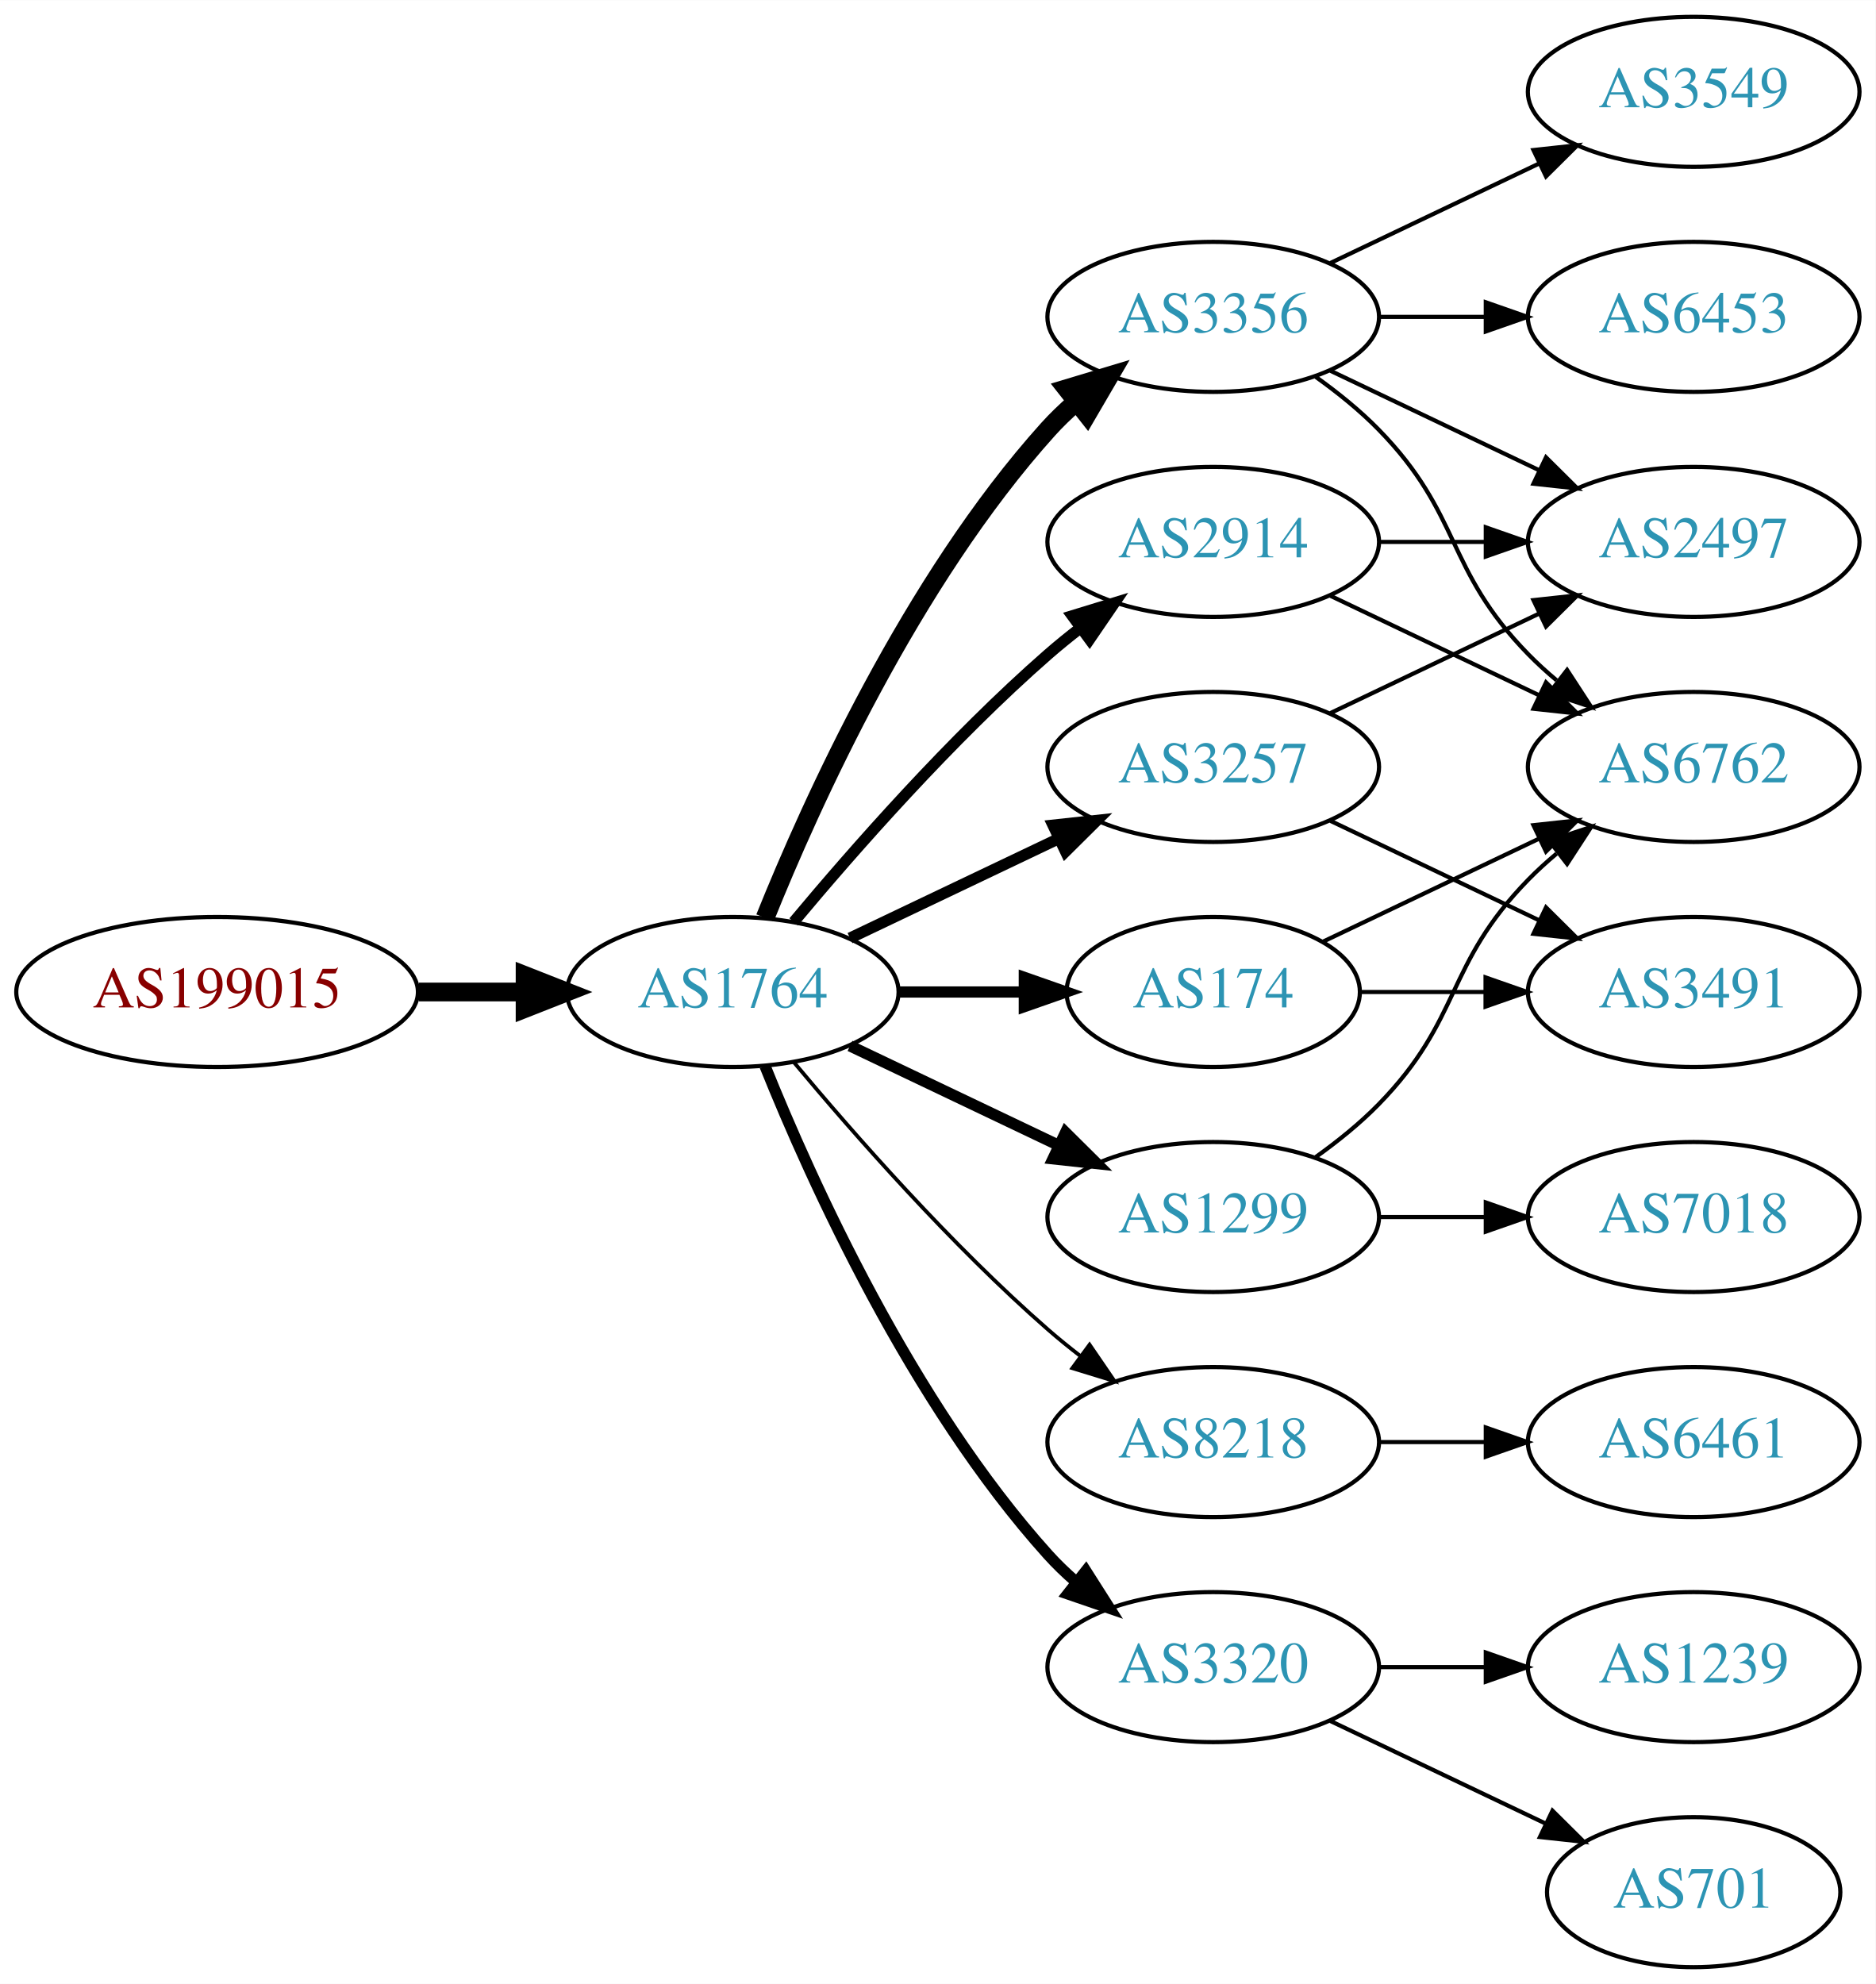
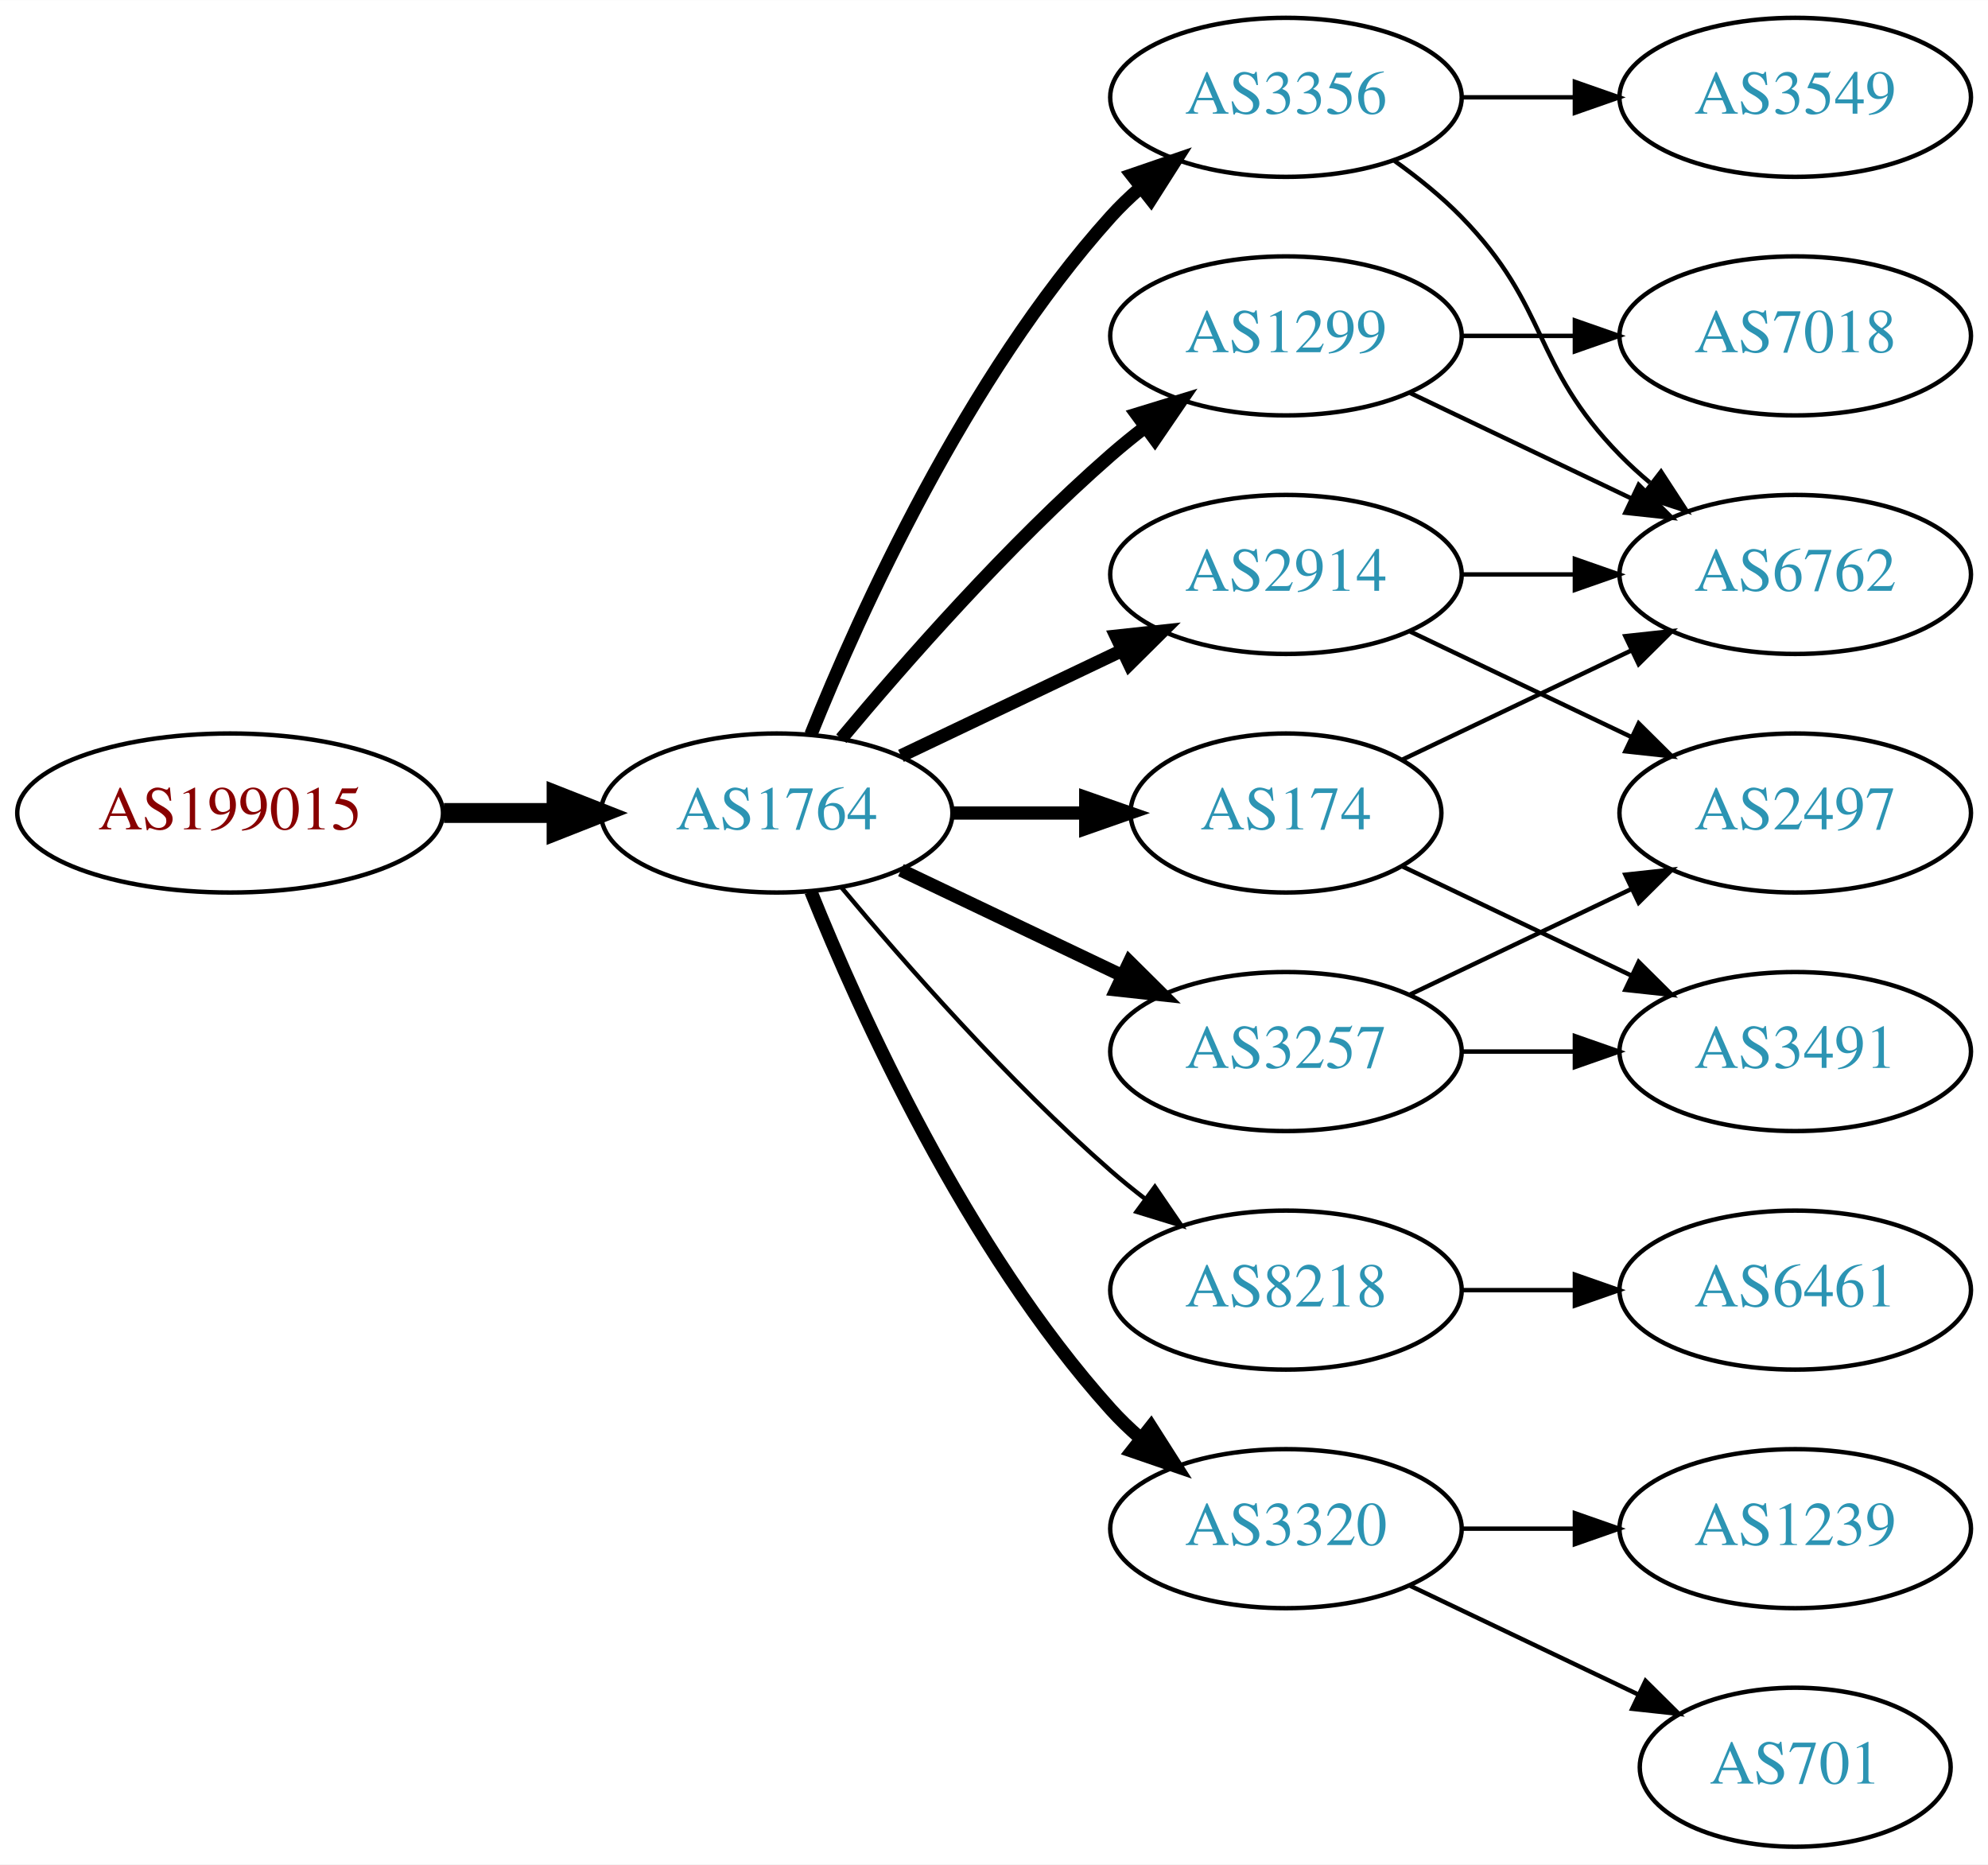
- <svg xmlns="http://www.w3.org/2000/svg" xmlns:xlink="http://www.w3.org/1999/xlink" width="450pt" height="476pt" viewBox="0.00 0.00 450.07 476.00">
-   <g id="graph0" class="graph" transform="scale(1 1) rotate(0) translate(4 472)">
-     <polygon fill="white" stroke="none" points="-4,4 -4,-472 446.07,-472 446.07,4 -4,4" />
+ <svg xmlns="http://www.w3.org/2000/svg" xmlns:xlink="http://www.w3.org/1999/xlink" width="450pt" height="422pt" viewBox="0.00 0.00 450.07 422.00">
+   <g id="graph0" class="graph" transform="scale(1 1) rotate(0) translate(4 418)">
+     <polygon fill="white" stroke="none" points="-4,4 -4,-418 446.07,-418 446.07,4 -4,4" />
    <g id="node1" class="node">
      <g id="a_node1">
        <a xlink:href="/asn/199015" xlink:title="AS199015 ~ Frequentis AG [AT]">
          <ellipse fill="#ffffff" stroke="black" cx="48.096" cy="-234" rx="48.192" ry="18" />
          <text text-anchor="middle" x="48.096" y="-230.3" font-family="Times,serif" font-size="14.00" fill="#880000">AS199015</text>
        </a>
      </g>
    </g>
    <g id="node2" class="node">
      <g id="a_node2">
        <a xlink:href="/asn/1764" xlink:title="AS1764 ~ NEXTLAYER-AS [AT]">
          <ellipse fill="#ffffff" stroke="black" cx="171.838" cy="-234" rx="39.794" ry="18" />
          <text text-anchor="middle" x="171.838" y="-230.3" font-family="Times,serif" font-size="14.00" fill="#2c94b3">AS1764</text>
        </a>
      </g>
    </g>
    <g id="edge1" class="edge">
      <path fill="none" stroke="black" stroke-width="4.5" d="M96.513,-234C104.867,-234 113.577,-234 121.969,-234" />
      <polygon fill="black" stroke="black" stroke-width="4.5" points="122.004,-237.938 132.004,-234 122.004,-230.063 122.004,-237.938" />
    </g>
    <g id="node3" class="node">
      <g id="a_node3">
-         <a xlink:href="/asn/2914" xlink:title="AS2914 ~ NTT America, Inc. [US]">
-           <ellipse fill="#ffffff" stroke="black" cx="287.131" cy="-342" rx="39.794" ry="18" />
-           <text text-anchor="middle" x="287.131" y="-338.3" font-family="Times,serif" font-size="14.00" fill="#2c94b3">AS2914</text>
+         <a xlink:href="/asn/3356" xlink:title="AS3356 ~ Level 3 Parent, LLC [US]">
+           <ellipse fill="#ffffff" stroke="black" cx="287.131" cy="-396" rx="39.794" ry="18" />
+           <text text-anchor="middle" x="287.131" y="-392.3" font-family="Times,serif" font-size="14.00" fill="#2c94b3">AS3356</text>
        </a>
      </g>
    </g>
    <g id="edge2" class="edge">
-       <path fill="none" stroke="black" stroke-width="2.7" d="M186.468,-250.817C200.751,-267.929 224.297,-294.745 247.484,-315 249.95,-317.154 252.589,-319.294 255.286,-321.372" />
-       <polygon fill="black" stroke="black" stroke-width="2.7" points="253.311,-324.264 263.44,-327.37 257.459,-318.625 253.311,-324.264" />
+       <path fill="none" stroke="black" stroke-width="3" d="M179.586,-251.787C190.637,-279.243 214.69,-332.578 247.484,-369 249.487,-371.224 251.706,-373.363 254.038,-375.397" />
+       <polygon fill="black" stroke="black" stroke-width="3" points="252.236,-378.433 262.257,-381.873 256.569,-372.935 252.236,-378.433" />
    </g>
    <g id="node4" class="node">
      <g id="a_node4">
-         <a xlink:href="/asn/174" xlink:title="AS174 ~ Cogent Communications [US]">
-           <ellipse fill="#ffffff" stroke="black" cx="287.131" cy="-234" rx="35.194" ry="18" />
-           <text text-anchor="middle" x="287.131" y="-230.3" font-family="Times,serif" font-size="14.00" fill="#2c94b3">AS174</text>
+         <a xlink:href="/asn/2914" xlink:title="AS2914 ~ NTT America, Inc. [US]">
+           <ellipse fill="#ffffff" stroke="black" cx="287.131" cy="-288" rx="39.794" ry="18" />
+           <text text-anchor="middle" x="287.131" y="-284.3" font-family="Times,serif" font-size="14.00" fill="#2c94b3">AS2914</text>
        </a>
      </g>
    </g>
    <g id="edge3" class="edge">
-       <path fill="none" stroke="black" stroke-width="2.7" d="M211.51,-234C221.215,-234 231.706,-234 241.669,-234" />
-       <polygon fill="black" stroke="black" stroke-width="2.7" points="241.805,-237.5 251.805,-234 241.805,-230.5 241.805,-237.5" />
+       <path fill="none" stroke="black" stroke-width="3" d="M199.974,-246.934C214.968,-254.081 233.789,-263.052 250.013,-270.785" />
+       <polygon fill="black" stroke="black" stroke-width="3" points="248.683,-274.028 259.216,-275.171 251.695,-267.709 248.683,-274.028" />
    </g>
    <g id="node5" class="node">
      <g id="a_node5">
        <a xlink:href="/asn/8218" xlink:title="AS8218 ~ legacy Neotelecoms [FR]">
          <ellipse fill="#ffffff" stroke="black" cx="287.131" cy="-126" rx="39.794" ry="18" />
          <text text-anchor="middle" x="287.131" y="-122.3" font-family="Times,serif" font-size="14.00" fill="#2c94b3">AS8218</text>
        </a>
      </g>
    </g>
    <g id="edge4" class="edge">
-       <path fill="none" stroke="black" stroke-width="0.9" d="M186.468,-217.183C200.751,-200.071 224.297,-173.255 247.484,-153 249.95,-150.846 252.589,-148.706 255.286,-146.628" />
-       <polygon fill="black" stroke="black" stroke-width="0.9" points="257.459,-149.375 263.44,-140.63 253.311,-143.736 257.459,-149.375" />
+       <path fill="none" stroke="black" d="M186.468,-217.183C200.751,-200.071 224.297,-173.255 247.484,-153 249.95,-150.846 252.589,-148.706 255.286,-146.628" />
+       <polygon fill="black" stroke="black" points="257.459,-149.375 263.44,-140.63 253.311,-143.736 257.459,-149.375" />
    </g>
    <g id="node6" class="node">
      <g id="a_node6">
-         <a xlink:href="/asn/3257" xlink:title="AS3257 ~ GTT [DE]">
-           <ellipse fill="#ffffff" stroke="black" cx="287.131" cy="-288" rx="39.794" ry="18" />
-           <text text-anchor="middle" x="287.131" y="-284.3" font-family="Times,serif" font-size="14.00" fill="#2c94b3">AS3257</text>
+         <a xlink:href="/asn/174" xlink:title="AS174 ~ Cogent Communications [US]">
+           <ellipse fill="#ffffff" stroke="black" cx="287.131" cy="-234" rx="35.194" ry="18" />
+           <text text-anchor="middle" x="287.131" y="-230.3" font-family="Times,serif" font-size="14.00" fill="#2c94b3">AS174</text>
        </a>
      </g>
    </g>
    <g id="edge5" class="edge">
-       <path fill="none" stroke="black" stroke-width="2.7" d="M199.974,-246.934C214.968,-254.081 233.789,-263.052 250.013,-270.785" />
-       <polygon fill="black" stroke="black" stroke-width="2.7" points="248.683,-274.028 259.216,-275.171 251.695,-267.709 248.683,-274.028" />
+       <path fill="none" stroke="black" stroke-width="3" d="M211.51,-234C221.215,-234 231.706,-234 241.669,-234" />
+       <polygon fill="black" stroke="black" stroke-width="3" points="241.805,-237.5 251.805,-234 241.805,-230.5 241.805,-237.5" />
    </g>
    <g id="node7" class="node">
      <g id="a_node7">
-         <a xlink:href="/asn/3356" xlink:title="AS3356 ~ Level 3 Parent, LLC [US]">
-           <ellipse fill="#ffffff" stroke="black" cx="287.131" cy="-396" rx="39.794" ry="18" />
-           <text text-anchor="middle" x="287.131" y="-392.3" font-family="Times,serif" font-size="14.00" fill="#2c94b3">AS3356</text>
+         <a xlink:href="/asn/3257" xlink:title="AS3257 ~ GTT [DE]">
+           <ellipse fill="#ffffff" stroke="black" cx="287.131" cy="-180" rx="39.794" ry="18" />
+           <text text-anchor="middle" x="287.131" y="-176.3" font-family="Times,serif" font-size="14.00" fill="#2c94b3">AS3257</text>
        </a>
      </g>
    </g>
    <g id="edge6" class="edge">
-       <path fill="none" stroke="black" stroke-width="4.5" d="M179.586,-251.787C190.637,-279.243 214.69,-332.578 247.484,-369 249.487,-371.224 251.706,-373.363 254.038,-375.397" />
-       <polygon fill="black" stroke="black" stroke-width="4.5" points="251.965,-378.777 262.257,-381.873 256.839,-372.591 251.965,-378.777" />
+       <path fill="none" stroke="black" stroke-width="3" d="M199.974,-221.066C214.968,-213.919 233.789,-204.948 250.013,-197.215" />
+       <polygon fill="black" stroke="black" stroke-width="3" points="251.695,-200.291 259.216,-192.829 248.683,-193.972 251.695,-200.291" />
    </g>
    <g id="node8" class="node">
      <g id="a_node8">
+         <a xlink:href="/asn/1299" xlink:title="AS1299 ~ Telia Carrier [EU]">
+           <ellipse fill="#ffffff" stroke="black" cx="287.131" cy="-342" rx="39.794" ry="18" />
+           <text text-anchor="middle" x="287.131" y="-338.3" font-family="Times,serif" font-size="14.00" fill="#2c94b3">AS1299</text>
+         </a>
+       </g>
+     </g>
+     <g id="edge7" class="edge">
+       <path fill="none" stroke="black" stroke-width="3" d="M186.468,-250.817C200.751,-267.929 224.297,-294.745 247.484,-315 249.95,-317.154 252.589,-319.294 255.286,-321.372" />
+       <polygon fill="black" stroke="black" stroke-width="3" points="253.311,-324.264 263.44,-327.37 257.459,-318.625 253.311,-324.264" />
+     </g>
+     <g id="node9" class="node">
+       <g id="a_node9">
        <a xlink:href="/asn/3320" xlink:title="AS3320 ~ DTAG [DE]">
          <ellipse fill="#ffffff" stroke="black" cx="287.131" cy="-72" rx="39.794" ry="18" />
          <text text-anchor="middle" x="287.131" y="-68.3" font-family="Times,serif" font-size="14.00" fill="#2c94b3">AS3320</text>
        </a>
      </g>
    </g>
-     <g id="edge7" class="edge">
-       <path fill="none" stroke="black" stroke-width="2.7" d="M179.586,-216.213C190.637,-188.757 214.69,-135.422 247.484,-99 249.487,-96.776 251.706,-94.637 254.038,-92.603" />
-       <polygon fill="black" stroke="black" stroke-width="2.7" points="256.569,-95.065 262.257,-86.127 252.236,-89.567 256.569,-95.065" />
-     </g>
-     <g id="node9" class="node">
-       <g id="a_node9">
-         <a xlink:href="/asn/1299" xlink:title="AS1299 ~ Telia Carrier [EU]">
-           <ellipse fill="#ffffff" stroke="black" cx="287.131" cy="-180" rx="39.794" ry="18" />
-           <text text-anchor="middle" x="287.131" y="-176.3" font-family="Times,serif" font-size="14.00" fill="#2c94b3">AS1299</text>
-         </a>
-       </g>
-     </g>
    <g id="edge8" class="edge">
-       <path fill="none" stroke="black" stroke-width="2.7" d="M199.974,-221.066C214.968,-213.919 233.789,-204.948 250.013,-197.215" />
-       <polygon fill="black" stroke="black" stroke-width="2.7" points="251.695,-200.291 259.216,-192.829 248.683,-193.972 251.695,-200.291" />
+       <path fill="none" stroke="black" stroke-width="3" d="M179.586,-216.213C190.637,-188.757 214.69,-135.422 247.484,-99 249.487,-96.776 251.706,-94.637 254.038,-92.603" />
+       <polygon fill="black" stroke="black" stroke-width="3" points="256.569,-95.065 262.257,-86.127 252.236,-89.567 256.569,-95.065" />
    </g>
    <g id="node10" class="node">
      <g id="a_node10">
        <a xlink:href="/asn/6762" xlink:title="AS6762 ~ TELECOM ITALIA SPARKLE S.p.A. [IT]">
          <ellipse fill="#ffffff" stroke="black" cx="402.424" cy="-288" rx="39.794" ry="18" />
          <text text-anchor="middle" x="402.424" y="-284.3" font-family="Times,serif" font-size="14.00" fill="#2c94b3">AS6762</text>
        </a>
      </g>
    </g>
-     <g id="edge23" class="edge">
-       <path fill="none" stroke="black" d="M315.267,-329.066C330.261,-321.919 349.082,-312.948 365.306,-305.215" />
-       <polygon fill="black" stroke="black" points="366.988,-308.291 374.509,-300.829 363.976,-301.972 366.988,-308.291" />
-     </g>
-     <g id="node15" class="node">
-       <g id="a_node15">
-         <a xlink:href="/asn/2497" xlink:title="AS2497 ~ Internet Initiative Japan Inc. [JP]">
-           <ellipse fill="#ffffff" stroke="black" cx="402.424" cy="-342" rx="39.794" ry="18" />
-           <text text-anchor="middle" x="402.424" y="-338.3" font-family="Times,serif" font-size="14.00" fill="#2c94b3">AS2497</text>
-         </a>
-       </g>
-     </g>
-     <g id="edge22" class="edge">
-       <path fill="none" stroke="black" d="M326.803,-342C335.006,-342 343.77,-342 352.302,-342" />
-       <polygon fill="black" stroke="black" points="352.541,-345.5 362.541,-342 352.541,-338.5 352.541,-345.5" />
-     </g>
    <g id="edge9" class="edge">
-       <path fill="none" stroke="black" d="M313.556,-246.119C328.859,-253.413 348.582,-262.814 365.464,-270.86" />
-       <polygon fill="black" stroke="black" points="363.971,-274.026 374.504,-275.169 366.983,-267.707 363.971,-274.026" />
+       <path fill="none" stroke="black" d="M311.725,-381.611C316.981,-377.852 322.313,-373.563 326.777,-369 346.95,-348.383 342.605,-335.617 362.777,-315 364.87,-312.861 367.154,-310.782 369.53,-308.79" />
+       <polygon fill="black" stroke="black" points="372.049,-311.268 377.83,-302.389 367.774,-305.725 372.049,-311.268" />
    </g>
    <g id="node11" class="node">
      <g id="a_node11">
-         <a xlink:href="/asn/3491" xlink:title="AS3491 ~ PCCW Global, Inc. [US]">
+         <a xlink:href="/asn/3549" xlink:title="AS3549 ~ Level 3 Parent, LLC [US]">
+           <ellipse fill="#ffffff" stroke="black" cx="402.424" cy="-396" rx="39.794" ry="18" />
+           <text text-anchor="middle" x="402.424" y="-392.3" font-family="Times,serif" font-size="14.00" fill="#2c94b3">AS3549</text>
+         </a>
+       </g>
+     </g>
+     <g id="edge10" class="edge">
+       <path fill="none" stroke="black" d="M326.803,-396C335.006,-396 343.77,-396 352.302,-396" />
+       <polygon fill="black" stroke="black" points="352.541,-399.5 362.541,-396 352.541,-392.5 352.541,-399.5" />
+     </g>
+     <g id="edge15" class="edge">
+       <path fill="none" stroke="black" d="M326.803,-288C335.006,-288 343.77,-288 352.302,-288" />
+       <polygon fill="black" stroke="black" points="352.541,-291.5 362.541,-288 352.541,-284.5 352.541,-291.5" />
+     </g>
+     <g id="node14" class="node">
+       <g id="a_node14">
+         <a xlink:href="/asn/2497" xlink:title="AS2497 ~ Internet Initiative Japan Inc. [JP]">
          <ellipse fill="#ffffff" stroke="black" cx="402.424" cy="-234" rx="39.794" ry="18" />
-           <text text-anchor="middle" x="402.424" y="-230.3" font-family="Times,serif" font-size="14.00" fill="#2c94b3">AS3491</text>
-         </a>
-       </g>
-     </g>
-     <g id="edge10" class="edge">
-       <path fill="none" stroke="black" d="M322.43,-234C331.807,-234 342.158,-234 352.192,-234" />
-       <polygon fill="black" stroke="black" points="352.481,-237.5 362.481,-234 352.481,-230.5 352.481,-237.5" />
+           <text text-anchor="middle" x="402.424" y="-230.3" font-family="Times,serif" font-size="14.00" fill="#2c94b3">AS2497</text>
+         </a>
+       </g>
+     </g>
+     <g id="edge14" class="edge">
+       <path fill="none" stroke="black" d="M315.267,-275.066C330.261,-267.919 349.082,-258.948 365.306,-251.215" />
+       <polygon fill="black" stroke="black" points="366.988,-254.291 374.509,-246.829 363.976,-247.972 366.988,-254.291" />
    </g>
    <g id="node12" class="node">
      <g id="a_node12">
        <a xlink:href="/asn/6461" xlink:title="AS6461 ~ Zayo Bandwidth [US]">
          <ellipse fill="#ffffff" stroke="black" cx="402.424" cy="-126" rx="39.794" ry="18" />
          <text text-anchor="middle" x="402.424" y="-122.3" font-family="Times,serif" font-size="14.00" fill="#2c94b3">AS6461</text>
        </a>
      </g>
    </g>
    <g id="edge11" class="edge">
      <path fill="none" stroke="black" d="M326.803,-126C335.006,-126 343.77,-126 352.302,-126" />
      <polygon fill="black" stroke="black" points="352.541,-129.5 362.541,-126 352.541,-122.5 352.541,-129.5" />
    </g>
    <g id="edge20" class="edge">
-       <path fill="none" stroke="black" d="M315.267,-275.066C330.261,-267.919 349.082,-258.948 365.306,-251.215" />
-       <polygon fill="black" stroke="black" points="366.988,-254.291 374.509,-246.829 363.976,-247.972 366.988,-254.291" />
-     </g>
-     <g id="edge21" class="edge">
-       <path fill="none" stroke="black" d="M315.267,-300.934C330.261,-308.081 349.082,-317.052 365.306,-324.785" />
-       <polygon fill="black" stroke="black" points="363.976,-328.028 374.509,-329.171 366.988,-321.709 363.976,-328.028" />
-     </g>
-     <g id="edge13" class="edge">
-       <path fill="none" stroke="black" d="M311.725,-381.611C316.981,-377.852 322.313,-373.563 326.777,-369 346.95,-348.383 342.605,-335.617 362.777,-315 364.87,-312.861 367.154,-310.782 369.53,-308.79" />
-       <polygon fill="black" stroke="black" points="372.049,-311.268 377.83,-302.389 367.774,-305.725 372.049,-311.268" />
+       <path fill="none" stroke="black" d="M313.556,-246.119C328.859,-253.413 348.582,-262.814 365.464,-270.86" />
+       <polygon fill="black" stroke="black" points="363.971,-274.026 374.504,-275.169 366.983,-267.707 363.971,-274.026" />
    </g>
    <g id="node13" class="node">
      <g id="a_node13">
-         <a xlink:href="/asn/6453" xlink:title="AS6453 ~ TATA COMMUNICATIONS (AMERICA) INC [US]">
-           <ellipse fill="#ffffff" stroke="black" cx="402.424" cy="-396" rx="39.794" ry="18" />
-           <text text-anchor="middle" x="402.424" y="-392.3" font-family="Times,serif" font-size="14.00" fill="#2c94b3">AS6453</text>
-         </a>
-       </g>
+         <a xlink:href="/asn/3491" xlink:title="AS3491 ~ PCCW Global, Inc. [US]">
+           <ellipse fill="#ffffff" stroke="black" cx="402.424" cy="-180" rx="39.794" ry="18" />
+           <text text-anchor="middle" x="402.424" y="-176.3" font-family="Times,serif" font-size="14.00" fill="#2c94b3">AS3491</text>
+         </a>
+       </g>
+     </g>
+     <g id="edge21" class="edge">
+       <path fill="none" stroke="black" d="M313.556,-221.881C328.859,-214.587 348.582,-205.186 365.464,-197.14" />
+       <polygon fill="black" stroke="black" points="366.983,-200.293 374.504,-192.831 363.971,-193.974 366.983,-200.293" />
    </g>
    <g id="edge12" class="edge">
-       <path fill="none" stroke="black" d="M326.803,-396C335.006,-396 343.77,-396 352.302,-396" />
-       <polygon fill="black" stroke="black" points="352.541,-399.5 362.541,-396 352.541,-392.5 352.541,-399.5" />
-     </g>
-     <g id="node14" class="node">
-       <g id="a_node14">
-         <a xlink:href="/asn/3549" xlink:title="AS3549 ~ Level 3 Parent, LLC [US]">
-           <ellipse fill="#ffffff" stroke="black" cx="402.424" cy="-450" rx="39.794" ry="18" />
-           <text text-anchor="middle" x="402.424" y="-446.3" font-family="Times,serif" font-size="14.00" fill="#2c94b3">AS3549</text>
-         </a>
-       </g>
-     </g>
-     <g id="edge14" class="edge">
-       <path fill="none" stroke="black" d="M315.267,-408.934C330.261,-416.081 349.082,-425.052 365.306,-432.785" />
-       <polygon fill="black" stroke="black" points="363.976,-436.028 374.509,-437.171 366.988,-429.709 363.976,-436.028" />
-     </g>
-     <g id="edge15" class="edge">
-       <path fill="none" stroke="black" d="M315.267,-383.066C330.261,-375.919 349.082,-366.948 365.306,-359.215" />
-       <polygon fill="black" stroke="black" points="366.988,-362.291 374.509,-354.829 363.976,-355.972 366.988,-362.291" />
+       <path fill="none" stroke="black" d="M326.803,-180C335.006,-180 343.77,-180 352.302,-180" />
+       <polygon fill="black" stroke="black" points="352.541,-183.5 362.541,-180 352.541,-176.5 352.541,-183.5" />
+     </g>
+     <g id="edge13" class="edge">
+       <path fill="none" stroke="black" d="M315.267,-192.934C330.261,-200.081 349.082,-209.052 365.306,-216.785" />
+       <polygon fill="black" stroke="black" points="363.976,-220.028 374.509,-221.171 366.988,-213.709 363.976,-220.028" />
+     </g>
+     <g id="edge16" class="edge">
+       <path fill="none" stroke="black" d="M315.267,-329.066C330.261,-321.919 349.082,-312.948 365.306,-305.215" />
+       <polygon fill="black" stroke="black" points="366.988,-308.291 374.509,-300.829 363.976,-301.972 366.988,-308.291" />
+     </g>
+     <g id="node15" class="node">
+       <g id="a_node15">
+         <a xlink:href="/asn/7018" xlink:title="AS7018 ~ AT&amp;T Services, Inc. [US]">
+           <ellipse fill="#ffffff" stroke="black" cx="402.424" cy="-342" rx="39.794" ry="18" />
+           <text text-anchor="middle" x="402.424" y="-338.3" font-family="Times,serif" font-size="14.00" fill="#2c94b3">AS7018</text>
+         </a>
+       </g>
+     </g>
+     <g id="edge17" class="edge">
+       <path fill="none" stroke="black" d="M326.803,-342C335.006,-342 343.77,-342 352.302,-342" />
+       <polygon fill="black" stroke="black" points="352.541,-345.5 362.541,-342 352.541,-338.5 352.541,-345.5" />
    </g>
    <g id="node16" class="node">
      <g id="a_node16">
+         <a xlink:href="/asn/1239" xlink:title="AS1239 ~ Sprint [US]">
+           <ellipse fill="#ffffff" stroke="black" cx="402.424" cy="-72" rx="39.794" ry="18" />
+           <text text-anchor="middle" x="402.424" y="-68.3" font-family="Times,serif" font-size="14.00" fill="#2c94b3">AS1239</text>
+         </a>
+       </g>
+     </g>
+     <g id="edge18" class="edge">
+       <path fill="none" stroke="black" d="M326.803,-72C335.006,-72 343.77,-72 352.302,-72" />
+       <polygon fill="black" stroke="black" points="352.541,-75.5 362.541,-72 352.541,-68.5 352.541,-75.5" />
+     </g>
+     <g id="node17" class="node">
+       <g id="a_node17">
        <a xlink:href="/asn/701" xlink:title="AS701 ~ UUNET [US]">
          <ellipse fill="#ffffff" stroke="black" cx="402.424" cy="-18" rx="35.194" ry="18" />
          <text text-anchor="middle" x="402.424" y="-14.3" font-family="Times,serif" font-size="14.00" fill="#2c94b3">AS701</text>
        </a>
      </g>
    </g>
-     <g id="edge16" class="edge">
+     <g id="edge19" class="edge">
      <path fill="none" stroke="black" d="M315.267,-59.066C330.699,-51.71 350.185,-42.423 366.72,-34.541" />
      <polygon fill="black" stroke="black" points="368.54,-37.551 376.062,-30.089 365.529,-31.232 368.54,-37.551" />
    </g>
-     <g id="node17" class="node">
-       <g id="a_node17">
-         <a xlink:href="/asn/1239" xlink:title="AS1239 ~ Sprint [US]">
-           <ellipse fill="#ffffff" stroke="black" cx="402.424" cy="-72" rx="39.794" ry="18" />
-           <text text-anchor="middle" x="402.424" y="-68.3" font-family="Times,serif" font-size="14.00" fill="#2c94b3">AS1239</text>
-         </a>
-       </g>
-     </g>
-     <g id="edge17" class="edge">
-       <path fill="none" stroke="black" d="M326.803,-72C335.006,-72 343.77,-72 352.302,-72" />
-       <polygon fill="black" stroke="black" points="352.541,-75.5 362.541,-72 352.541,-68.5 352.541,-75.5" />
-     </g>
-     <g id="edge19" class="edge">
-       <path fill="none" stroke="black" d="M311.725,-194.389C316.981,-198.148 322.313,-202.437 326.777,-207 346.95,-227.617 342.605,-240.383 362.777,-261 364.87,-263.139 367.154,-265.218 369.53,-267.21" />
-       <polygon fill="black" stroke="black" points="367.774,-270.275 377.83,-273.611 372.049,-264.732 367.774,-270.275" />
-     </g>
-     <g id="node18" class="node">
-       <g id="a_node18">
-         <a xlink:href="/asn/7018" xlink:title="AS7018 ~ AT&amp;T Services, Inc. [US]">
-           <ellipse fill="#ffffff" stroke="black" cx="402.424" cy="-180" rx="39.794" ry="18" />
-           <text text-anchor="middle" x="402.424" y="-176.3" font-family="Times,serif" font-size="14.00" fill="#2c94b3">AS7018</text>
-         </a>
-       </g>
-     </g>
-     <g id="edge18" class="edge">
-       <path fill="none" stroke="black" d="M326.803,-180C335.006,-180 343.77,-180 352.302,-180" />
-       <polygon fill="black" stroke="black" points="352.541,-183.5 362.541,-180 352.541,-176.5 352.541,-183.5" />
-     </g>
  </g>
</svg>
